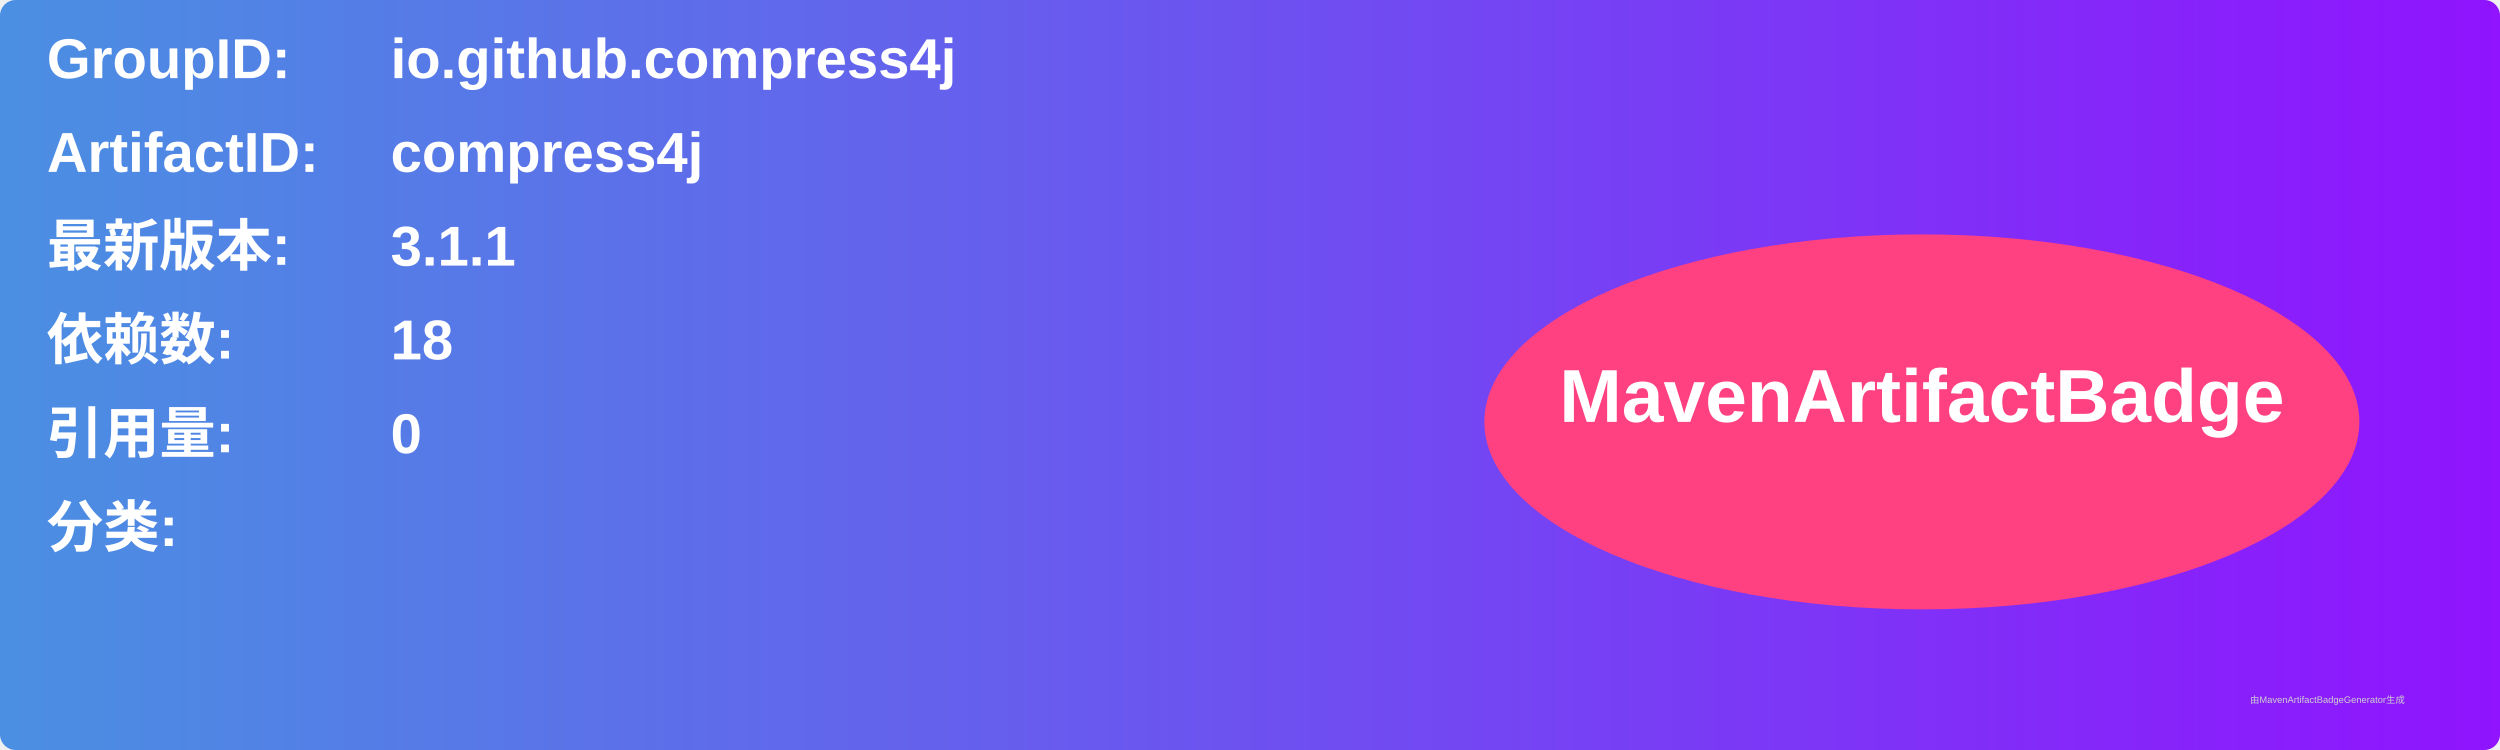
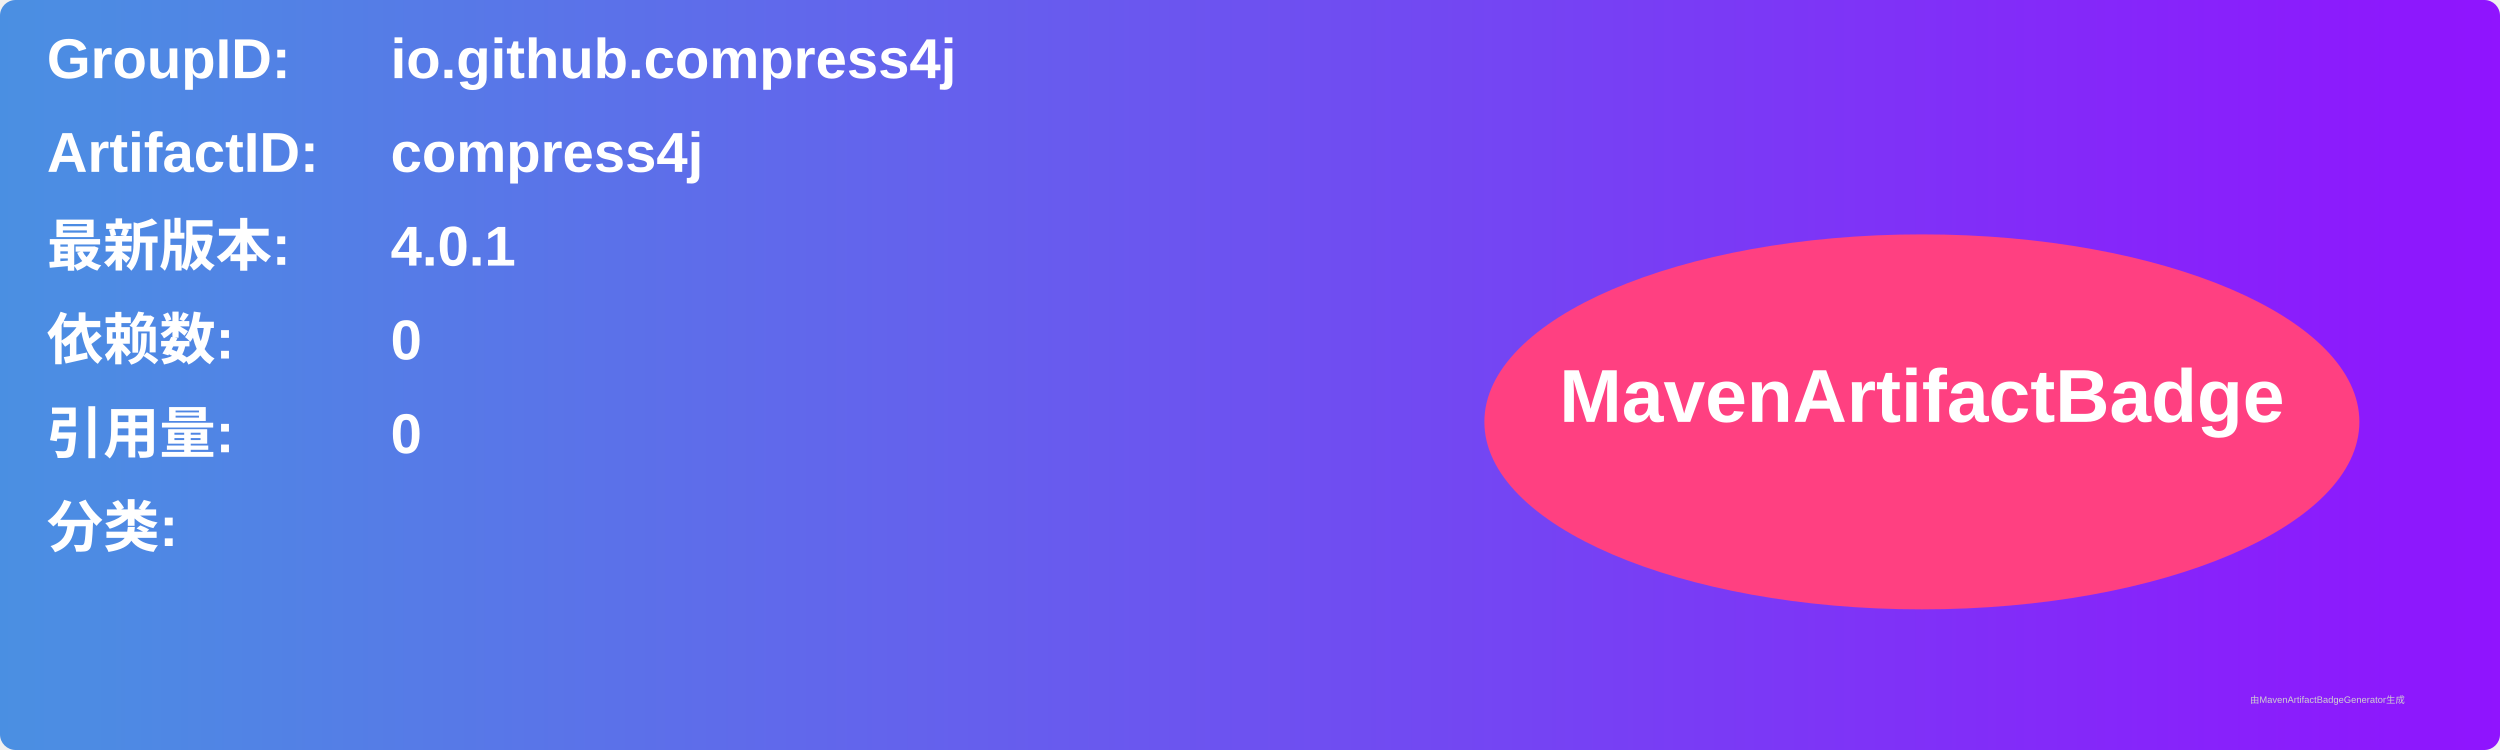
<svg xmlns="http://www.w3.org/2000/svg" width="800" height="240" viewBox="0 0 800 240">
  <linearGradient id="grad" x1="0%" y1="0%" x2="100%" y2="0%">
    <stop offset="0%" stop-color="#4a90e2" />
    <stop offset="100%" stop-color="#9013fe" />
  </linearGradient>
  <rect width="100%" height="100%" rx="5" ry="5" fill="url(#grad)" />
  <g transform="translate(15, 15)">
    <text x="0" y="10" font-family="Arial" font-size="18" fill="white" font-weight="bold" width="260">GroupID:</text>
    <text x="110" y="10" font-family="Arial" font-size="18" fill="white" font-weight="bold" width="460">io.github.compress4j</text>
    <text x="0" y="40" font-family="Arial" font-size="18" fill="white" font-weight="bold" width="260">ArtifactID:</text>
    <text x="110" y="40" font-family="Arial" font-size="18" fill="white" font-weight="bold" width="460">compress4j</text>
    <text x="0" y="70" font-family="Arial" font-size="18" fill="white" font-weight="bold">最新版本:</text>
    <text x="110" y="70" font-family="Arial" font-size="18" fill="white" font-weight="bold">
-       <tspan font-weight="bold">3.1.1</tspan>
+       <tspan font-weight="bold">4.0.1</tspan>
    </text>
    <text x="0" y="100" font-family="Arial" font-size="18" fill="white" font-weight="bold">依赖数: </text>
    <text x="110" y="100" font-family="Arial" font-size="18" fill="white">
-       <tspan font-weight="bold">18</tspan>
+       <tspan font-weight="bold">0</tspan>
    </text>
    <text x="0" y="130" font-family="Arial" font-size="18" fill="white" font-weight="bold">引用量: </text>
    <text x="110" y="130" font-family="Arial" font-size="18" fill="white">
      <tspan font-weight="bold">0</tspan>
    </text>
    <text x="0" y="160" font-family="Arial" font-size="18" fill="white" font-weight="bold">分类:</text>
    <text x="10" y="190" font-family="Arial" font-size="10" fill="white">
      <tspan font-weight="bold" />
    </text>
    <ellipse cx="600" cy="120" rx="140" ry="60" fill="#ff4081" />
    <text x="600" y="120" text-anchor="middle" font-family="Arial" font-size="24" fill="white" font-weight="bold">MavenArtifactBadge</text>
  </g>
  <text x="720" y="225" font-family="Arial" font-size="3" fill="#d0d0d0">由MavenArtifactBadgeGenerator生成</text>
</svg>
